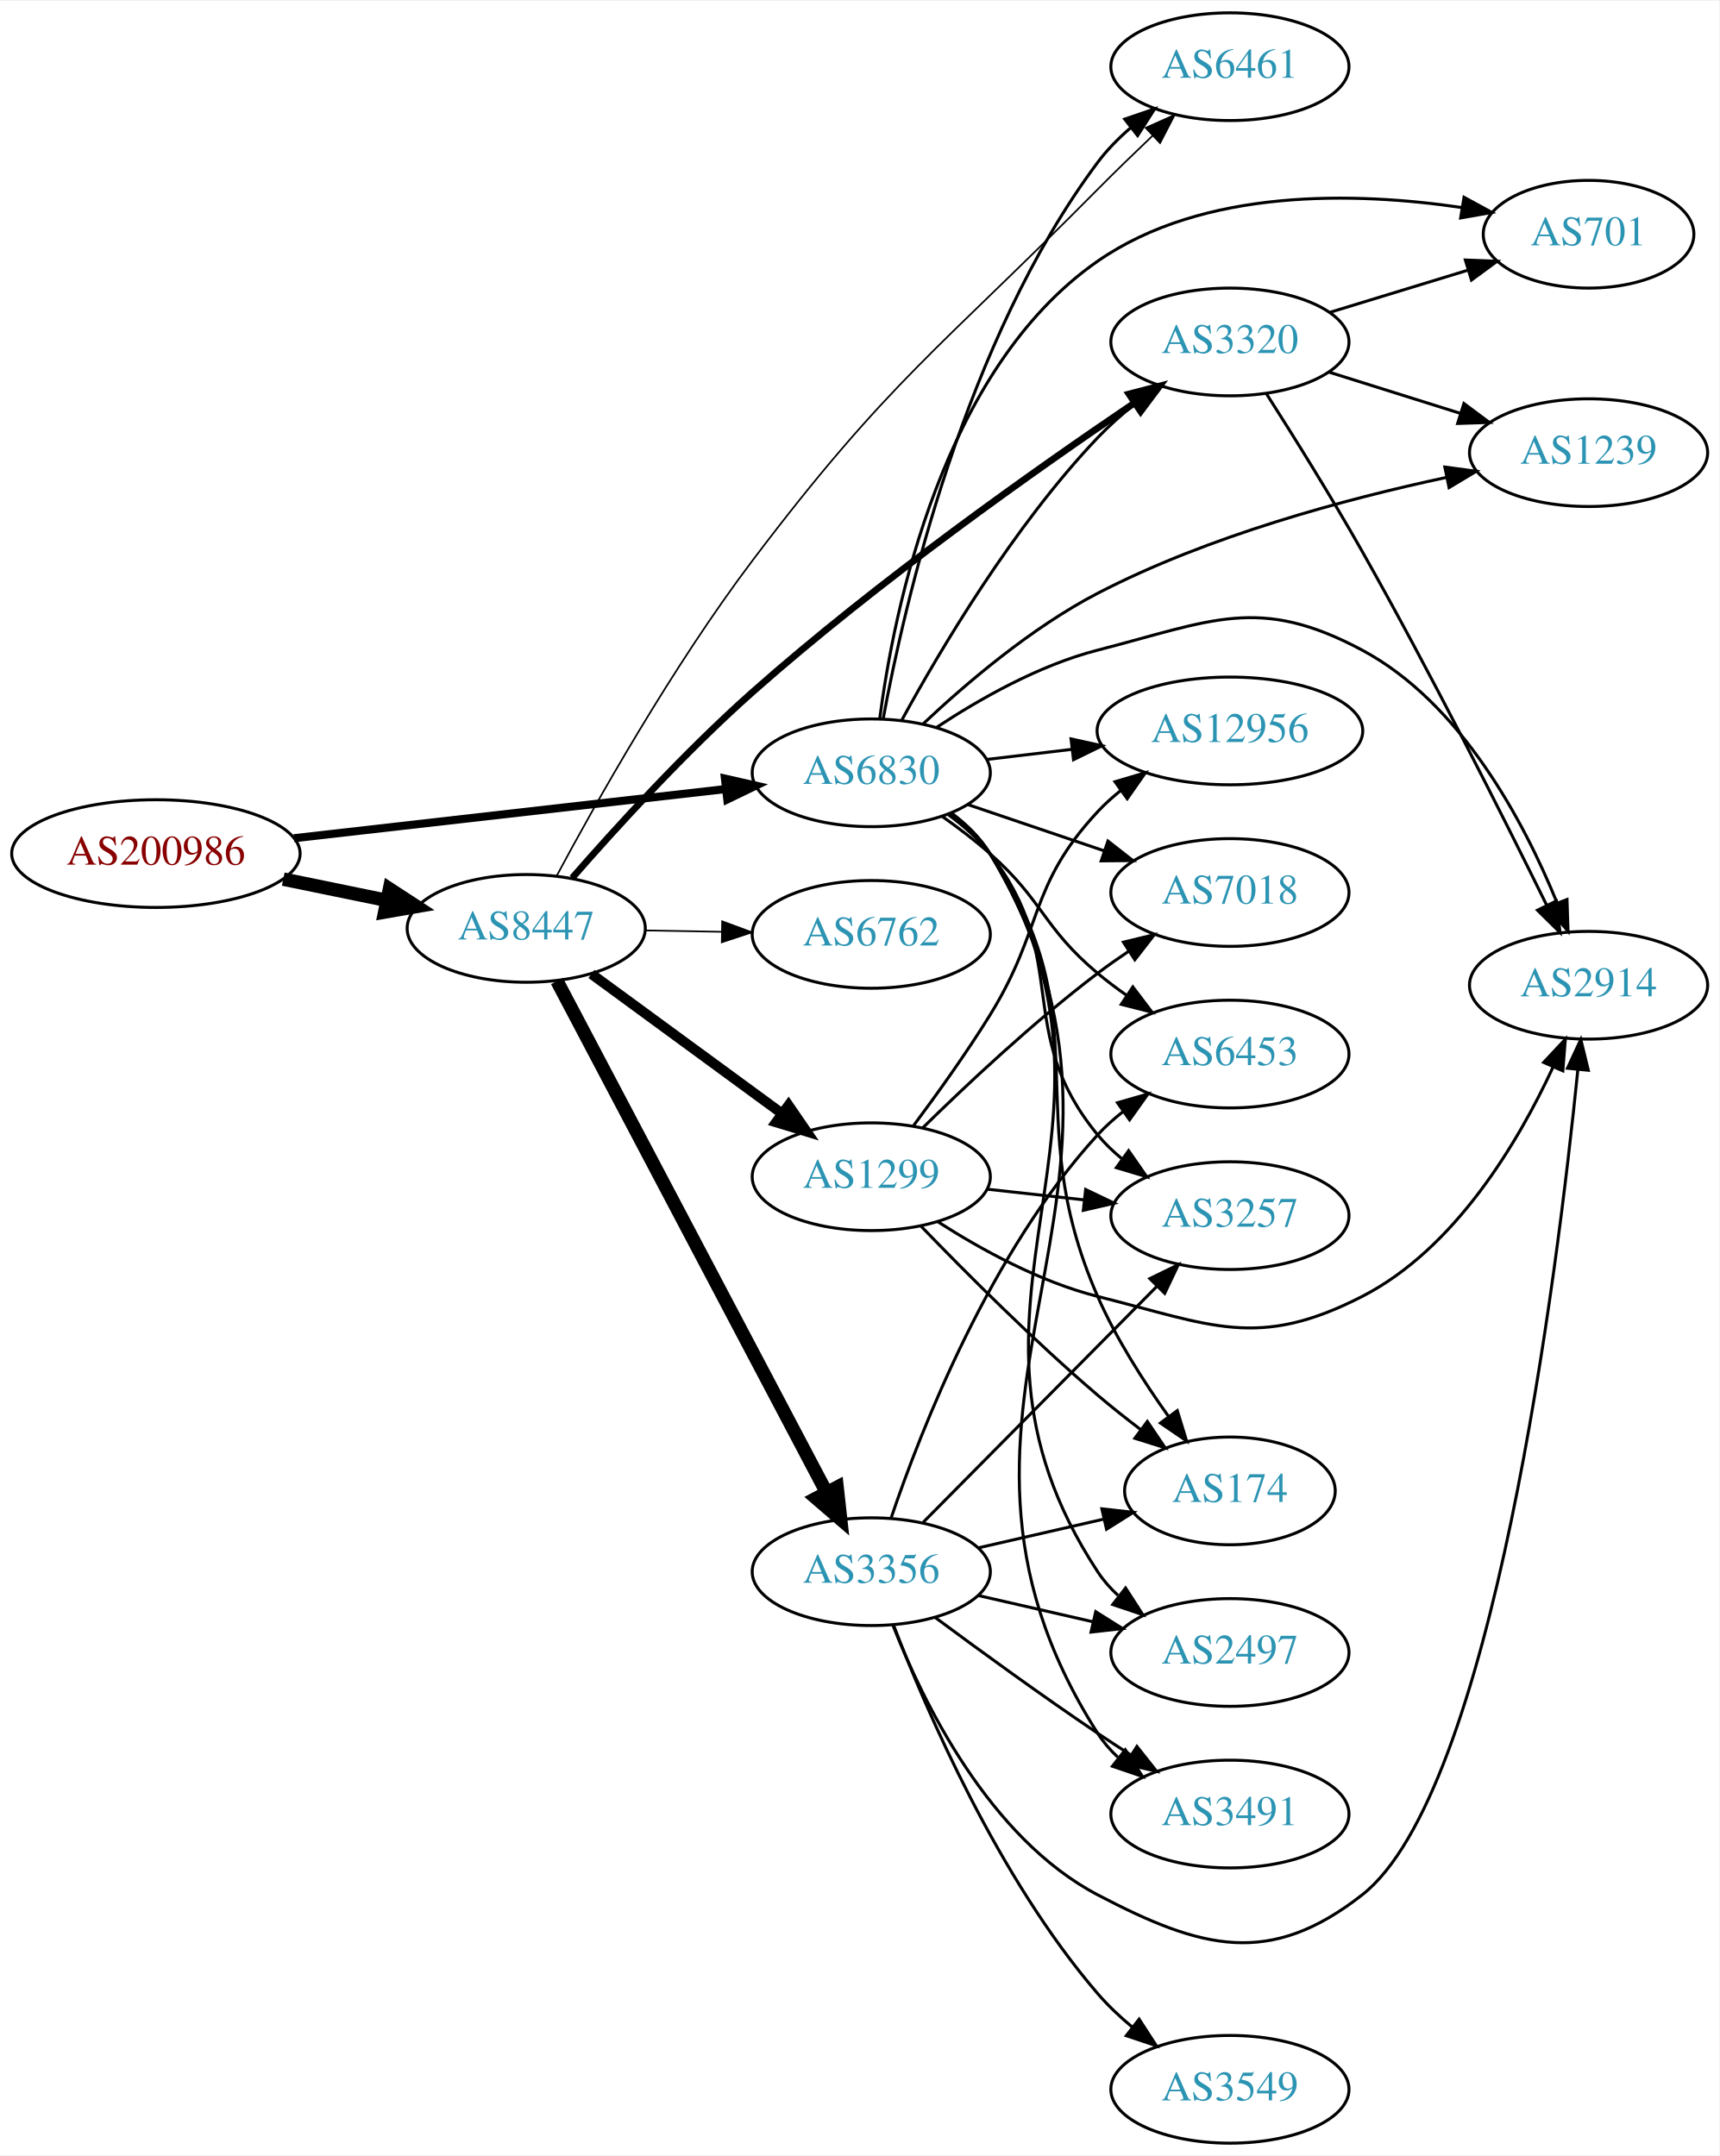
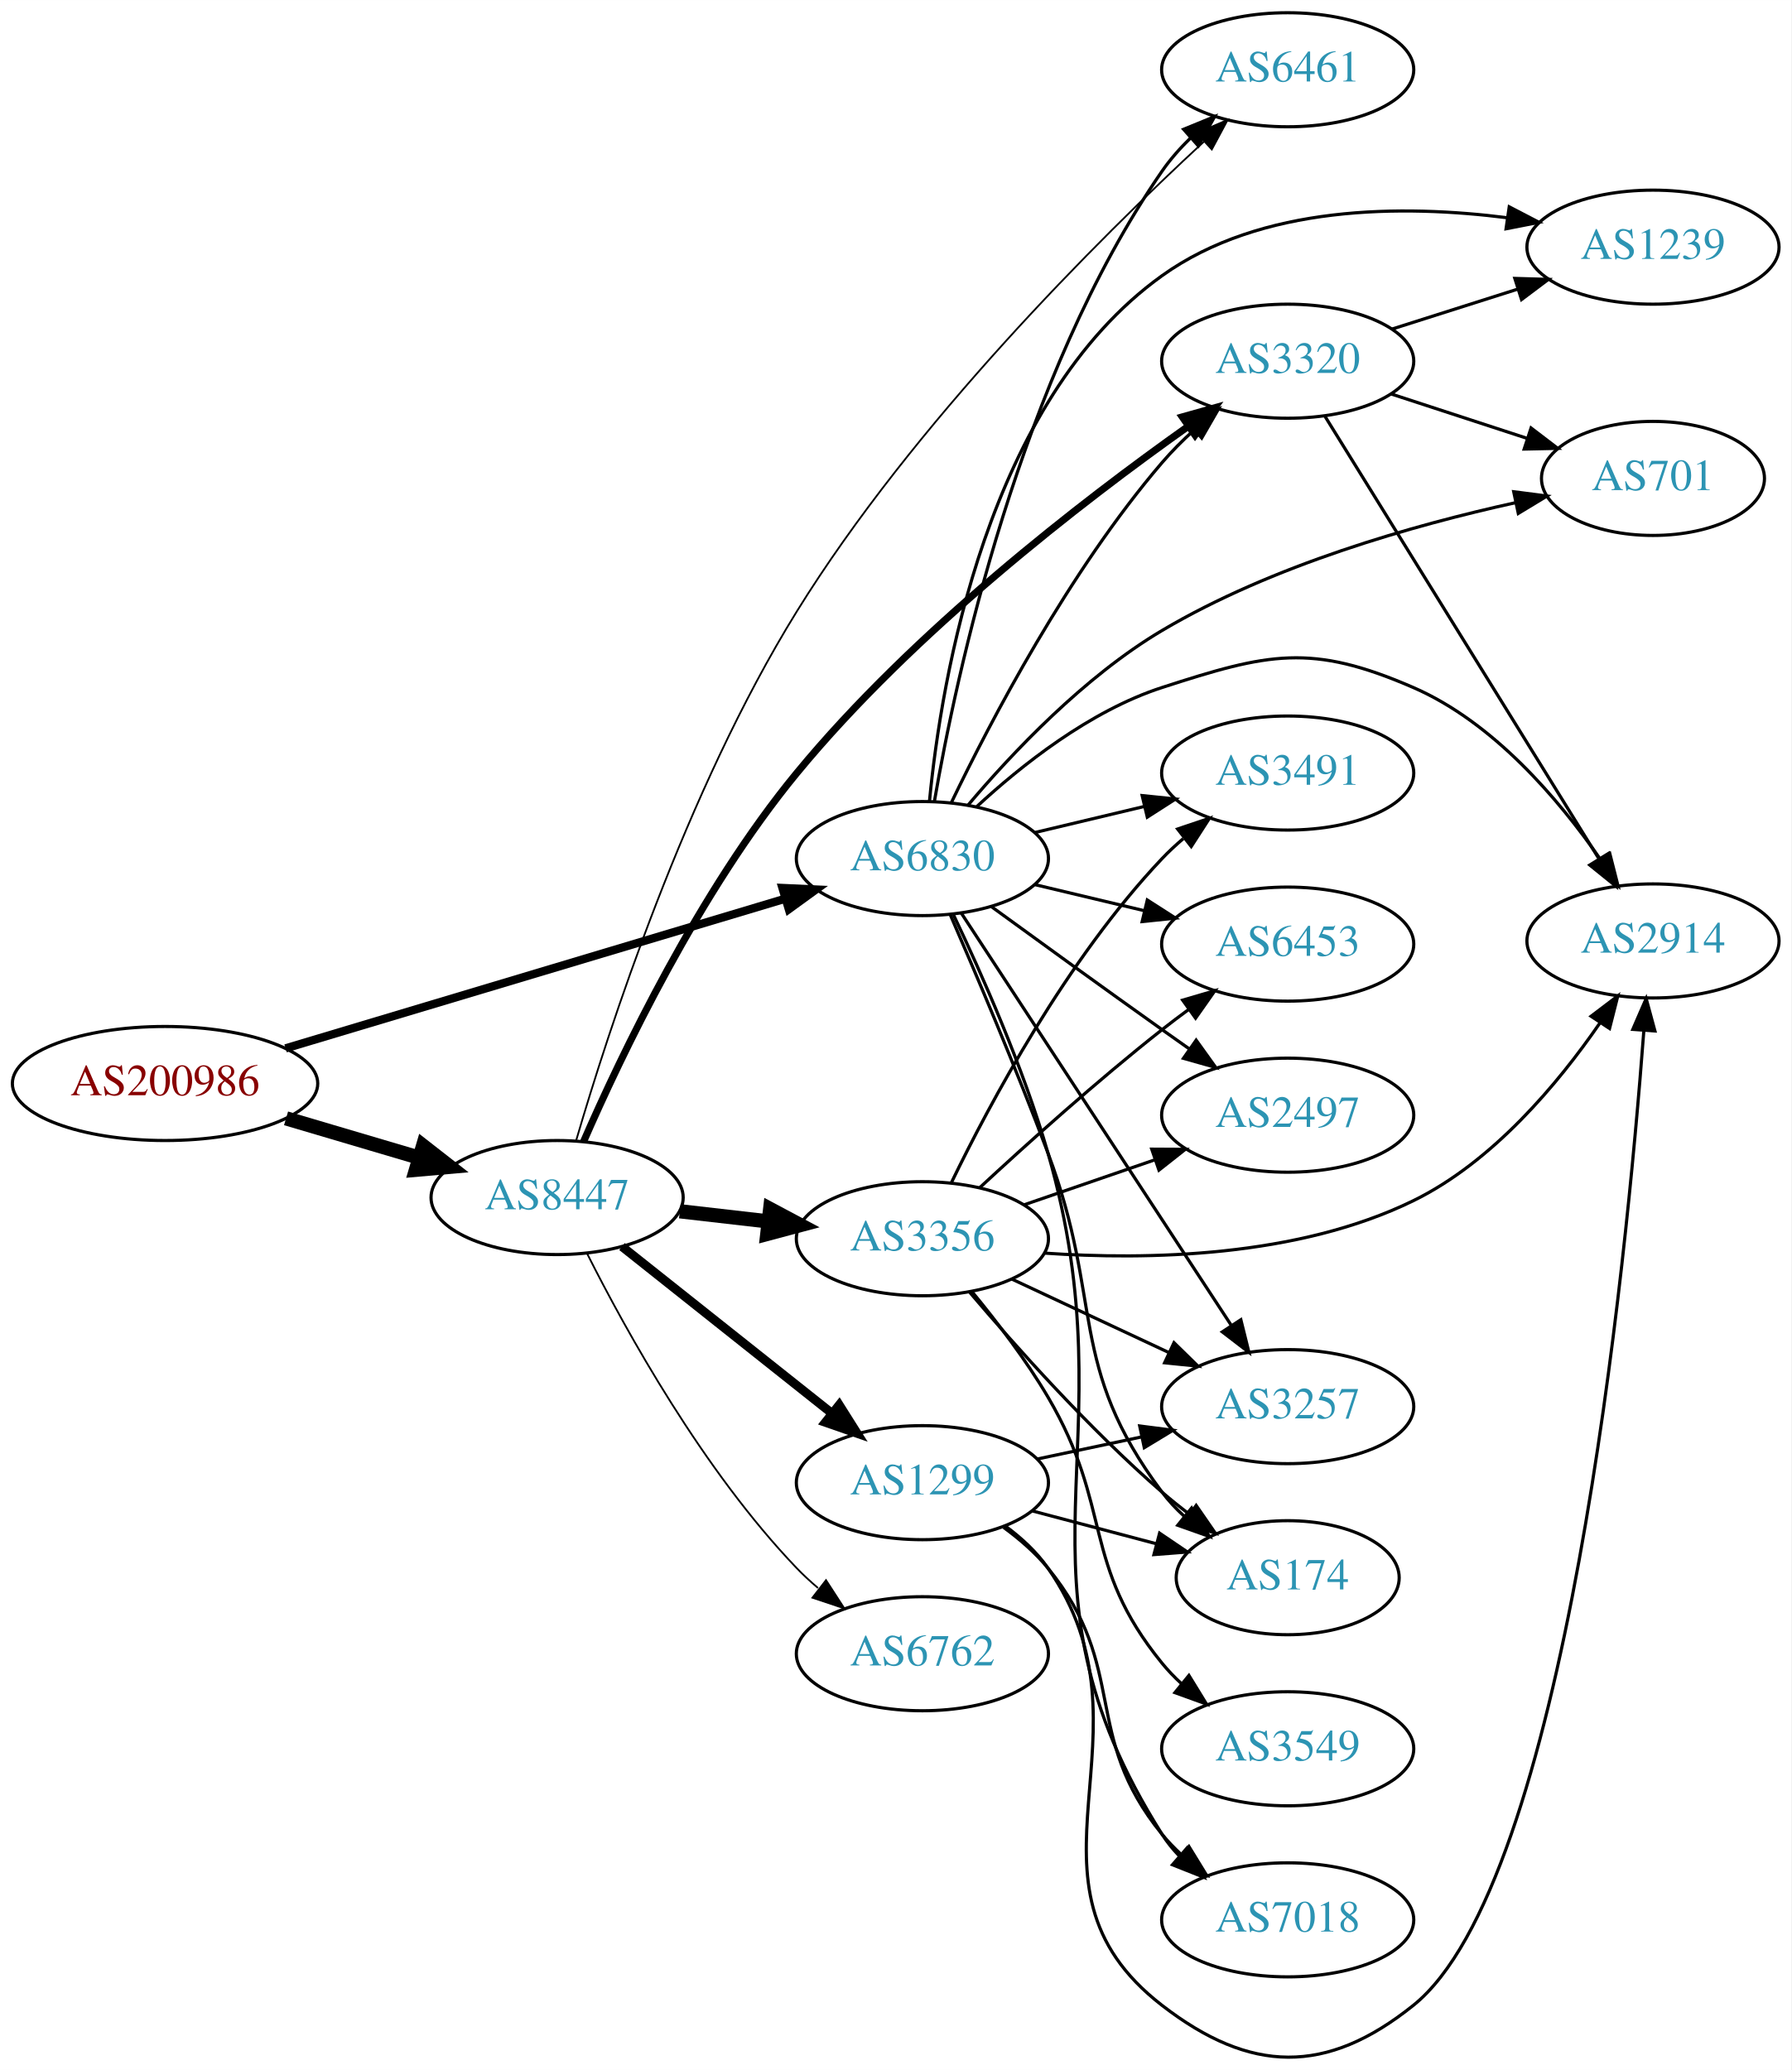
- <svg xmlns="http://www.w3.org/2000/svg" xmlns:xlink="http://www.w3.org/1999/xlink" width="574pt" height="720pt" viewBox="0.00 0.00 574.46 720.00">
-   <g id="graph0" class="graph" transform="scale(1 1) rotate(0) translate(4 716)">
-     <polygon fill="white" stroke="none" points="-4,4 -4,-716 570.463,-716 570.463,4 -4,4" />
+ <svg xmlns="http://www.w3.org/2000/svg" xmlns:xlink="http://www.w3.org/1999/xlink" width="565pt" height="653pt" viewBox="0.00 0.00 565.36 653.38">
+   <g id="graph0" class="graph" transform="scale(1 1) rotate(0) translate(4 649.381)">
+     <polygon fill="white" stroke="none" points="-4,4 -4,-649.381 561.363,-649.381 561.363,4 -4,4" />
    <g id="node1" class="node">
      <g id="a_node1">
        <a xlink:href="/asn/200986" xlink:title="AS200986 ~ D Swarovski Tourism Service GmbH [AT]">
-           <ellipse fill="#ffffff" stroke="black" cx="48.096" cy="-431" rx="48.192" ry="18" />
-           <text text-anchor="middle" x="48.096" y="-427.3" font-family="Times,serif" font-size="14.00" fill="#880000">AS200986</text>
+           <ellipse fill="#ffffff" stroke="black" cx="48.096" cy="-307.381" rx="48.192" ry="18" />
+           <text text-anchor="middle" x="48.096" y="-303.681" font-family="Times,serif" font-size="14.00" fill="#880000">AS200986</text>
        </a>
      </g>
    </g>
    <g id="node2" class="node">
      <g id="a_node2">
        <a xlink:href="/asn/6830" xlink:title="AS6830 ~ LGI-UPC [AT]">
-           <ellipse fill="#ffffff" stroke="black" cx="287.131" cy="-458" rx="39.794" ry="18" />
-           <text text-anchor="middle" x="287.131" y="-454.3" font-family="Times,serif" font-size="14.00" fill="#2c94b3">AS6830</text>
+           <ellipse fill="#ffffff" stroke="black" cx="287.131" cy="-378.381" rx="39.794" ry="18" />
+           <text text-anchor="middle" x="287.131" y="-374.681" font-family="Times,serif" font-size="14.00" fill="#2c94b3">AS6830</text>
        </a>
      </g>
    </g>
    <g id="edge1" class="edge">
-       <path fill="none" stroke="black" stroke-width="2.7" d="M94.238,-436.142C135.561,-440.849 196.503,-447.791 238.57,-452.582" />
-       <polygon fill="black" stroke="black" stroke-width="2.7" points="238.237,-456.067 248.569,-453.721 239.029,-449.112 238.237,-456.067" />
+       <path fill="none" stroke="black" stroke-width="2.605" d="M86.132,-318.475C128.864,-331.274 198.985,-352.278 243.827,-365.71" />
+       <polygon fill="black" stroke="black" stroke-width="2.605" points="242.961,-369.104 253.545,-368.62 244.97,-362.398 242.961,-369.104" />
    </g>
    <g id="node3" class="node">
      <g id="a_node3">
        <a xlink:href="/asn/8447" xlink:title="AS8447 ~ A1 Telekom Austria AG [AT]">
-           <ellipse fill="#ffffff" stroke="black" cx="171.838" cy="-406" rx="39.794" ry="18" />
-           <text text-anchor="middle" x="171.838" y="-402.3" font-family="Times,serif" font-size="14.00" fill="#2c94b3">AS8447</text>
+           <ellipse fill="#ffffff" stroke="black" cx="171.838" cy="-271.381" rx="39.794" ry="18" />
+           <text text-anchor="middle" x="171.838" y="-267.681" font-family="Times,serif" font-size="14.00" fill="#2c94b3">AS8447</text>
        </a>
      </g>
    </g>
    <g id="edge2" class="edge">
-       <path fill="none" stroke="black" stroke-width="4.5" d="M90.652,-422.466C101.727,-420.192 113.754,-417.722 125.042,-415.404" />
-       <polygon fill="black" stroke="black" stroke-width="4.5" points="126.15,-419.197 135.153,-413.328 124.565,-411.483 126.15,-419.197" />
+       <path fill="none" stroke="black" stroke-width="4.5" d="M86.284,-296.384C99.563,-292.457 114.624,-288.004 128.318,-283.954" />
+       <polygon fill="black" stroke="black" stroke-width="4.5" points="129.53,-287.702 138.003,-281.09 127.297,-280.15 129.53,-287.702" />
    </g>
    <g id="node4" class="node">
      <g id="a_node4">
-         <a xlink:href="/asn/174" xlink:title="AS174 ~ Cogent Communications [US]">
-           <ellipse fill="#ffffff" stroke="black" cx="406.973" cy="-218" rx="35.194" ry="18" />
-           <text text-anchor="middle" x="406.973" y="-214.3" font-family="Times,serif" font-size="14.00" fill="#2c94b3">AS174</text>
+         <a xlink:href="/asn/2497" xlink:title="AS2497 ~ Internet Initiative Japan Inc. [JP]">
+           <ellipse fill="#ffffff" stroke="black" cx="402.424" cy="-297.381" rx="39.794" ry="18" />
+           <text text-anchor="middle" x="402.424" y="-293.681" font-family="Times,serif" font-size="14.00" fill="#2c94b3">AS2497</text>
        </a>
      </g>
    </g>
    <g id="edge3" class="edge">
-       <path fill="none" stroke="black" d="M313.374,-444.341C318.434,-440.6 323.266,-436.135 326.777,-431 364.99,-375.12 335.633,-345.016 362.777,-283 368.925,-268.955 378.078,-254.626 386.377,-243.009" />
-       <polygon fill="black" stroke="black" points="389.382,-244.831 392.494,-234.704 383.746,-240.68 389.382,-244.831" />
+       <path fill="none" stroke="black" d="M308.979,-363.159C323.913,-352.29 344.527,-337.356 362.777,-324.381 365.598,-322.376 368.541,-320.296 371.489,-318.222" />
+       <polygon fill="black" stroke="black" points="373.535,-321.062 379.714,-312.455 369.516,-315.331 373.535,-321.062" />
    </g>
    <g id="node5" class="node">
      <g id="a_node5">
-         <a xlink:href="/asn/701" xlink:title="AS701 ~ UUNET [US]">
-           <ellipse fill="#ffffff" stroke="black" cx="526.816" cy="-638" rx="35.194" ry="18" />
-           <text text-anchor="middle" x="526.816" y="-634.3" font-family="Times,serif" font-size="14.00" fill="#2c94b3">AS701</text>
+         <a xlink:href="/asn/3257" xlink:title="AS3257 ~ GTT [DE]">
+           <ellipse fill="#ffffff" stroke="black" cx="402.424" cy="-205.381" rx="39.794" ry="18" />
+           <text text-anchor="middle" x="402.424" y="-201.681" font-family="Times,serif" font-size="14.00" fill="#2c94b3">AS3257</text>
        </a>
      </g>
    </g>
    <g id="edge4" class="edge">
-       <path fill="none" stroke="black" d="M289.953,-476.083C294.662,-512.196 310.768,-592.868 362.777,-629 398.164,-653.584 449.005,-652.148 484.474,-646.923" />
-       <polygon fill="black" stroke="black" points="485.193,-650.353 494.498,-645.287 484.065,-643.444 485.193,-650.353" />
+       <path fill="none" stroke="black" d="M299.408,-361.161C319.427,-330.591 361.265,-266.705 384.665,-230.972" />
+       <polygon fill="black" stroke="black" points="387.642,-232.815 390.192,-222.532 381.786,-228.98 387.642,-232.815" />
    </g>
    <g id="node6" class="node">
      <g id="a_node6">
-         <a xlink:href="/asn/1239" xlink:title="AS1239 ~ Sprint [US]">
-           <ellipse fill="#ffffff" stroke="black" cx="526.816" cy="-565" rx="39.794" ry="18" />
-           <text text-anchor="middle" x="526.816" y="-561.3" font-family="Times,serif" font-size="14.00" fill="#2c94b3">AS1239</text>
+         <a xlink:href="/asn/3491" xlink:title="AS3491 ~ PCCW Global, Inc. [US]">
+           <ellipse fill="#ffffff" stroke="black" cx="402.424" cy="-405.381" rx="39.794" ry="18" />
+           <text text-anchor="middle" x="402.424" y="-401.681" font-family="Times,serif" font-size="14.00" fill="#2c94b3">AS3491</text>
        </a>
      </g>
    </g>
    <g id="edge5" class="edge">
-       <path fill="none" stroke="black" d="M304.541,-474.431C318.819,-487.884 340.642,-506.508 362.777,-518 399.739,-537.189 445.6,-549.518 479.258,-556.711" />
-       <polygon fill="black" stroke="black" points="478.788,-560.188 489.289,-558.781 480.202,-553.332 478.788,-560.188" />
+       <path fill="none" stroke="black" d="M322.738,-386.629C333.609,-389.219 345.764,-392.116 357.206,-394.843" />
+       <polygon fill="black" stroke="black" points="356.49,-398.27 367.029,-397.184 358.112,-391.461 356.49,-398.27" />
    </g>
    <g id="node7" class="node">
      <g id="a_node7">
-         <a xlink:href="/asn/3257" xlink:title="AS3257 ~ GTT [DE]">
-           <ellipse fill="#ffffff" stroke="black" cx="406.973" cy="-310" rx="39.794" ry="18" />
-           <text text-anchor="middle" x="406.973" y="-306.3" font-family="Times,serif" font-size="14.00" fill="#2c94b3">AS3257</text>
+         <a xlink:href="/asn/6461" xlink:title="AS6461 ~ Zayo Bandwidth [US]">
+           <ellipse fill="#ffffff" stroke="black" cx="402.424" cy="-627.381" rx="39.794" ry="18" />
+           <text text-anchor="middle" x="402.424" y="-623.681" font-family="Times,serif" font-size="14.00" fill="#2c94b3">AS6461</text>
        </a>
      </g>
    </g>
    <g id="edge6" class="edge">
-       <path fill="none" stroke="black" d="M312.9,-443.995C317.985,-440.272 322.947,-435.901 326.777,-431 354.325,-395.751 334.337,-371.533 362.777,-337 365.167,-334.099 367.953,-331.417 370.94,-328.961" />
-       <polygon fill="black" stroke="black" points="373.13,-331.696 379.174,-322.994 369.023,-326.028 373.13,-331.696" />
+       <path fill="none" stroke="black" d="M290.927,-396.463C297.685,-435.699 317.781,-530.347 362.777,-595.381 365.356,-599.108 368.483,-602.642 371.829,-605.908" />
+       <polygon fill="black" stroke="black" points="369.571,-608.583 379.375,-612.598 374.214,-603.345 369.571,-608.583" />
    </g>
    <g id="node8" class="node">
      <g id="a_node8">
        <a xlink:href="/asn/3320" xlink:title="AS3320 ~ DTAG [DE]">
-           <ellipse fill="#ffffff" stroke="black" cx="406.973" cy="-602" rx="39.794" ry="18" />
-           <text text-anchor="middle" x="406.973" y="-598.3" font-family="Times,serif" font-size="14.00" fill="#2c94b3">AS3320</text>
+           <ellipse fill="#ffffff" stroke="black" cx="402.424" cy="-535.381" rx="39.794" ry="18" />
+           <text text-anchor="middle" x="402.424" y="-531.681" font-family="Times,serif" font-size="14.00" fill="#2c94b3">AS3320</text>
        </a>
      </g>
    </g>
    <g id="edge7" class="edge">
-       <path fill="none" stroke="black" d="M297.355,-475.645C310.057,-498.915 334.589,-540.375 362.777,-570 366.462,-573.873 370.661,-577.615 374.959,-581.091" />
-       <polygon fill="black" stroke="black" points="373.165,-584.124 383.237,-587.41 377.413,-578.56 373.165,-584.124" />
+       <path fill="none" stroke="black" d="M296.335,-396.182C308.566,-421.605 333.328,-469.033 362.777,-503.381 365.793,-506.898 369.224,-510.335 372.767,-513.574" />
+       <polygon fill="black" stroke="black" points="370.722,-516.432 380.586,-520.3 375.287,-511.125 370.722,-516.432" />
    </g>
    <g id="node9" class="node">
      <g id="a_node9">
-         <a xlink:href="/asn/6461" xlink:title="AS6461 ~ Zayo Bandwidth [US]">
-           <ellipse fill="#ffffff" stroke="black" cx="406.973" cy="-694" rx="39.794" ry="18" />
-           <text text-anchor="middle" x="406.973" y="-690.3" font-family="Times,serif" font-size="14.00" fill="#2c94b3">AS6461</text>
+         <a xlink:href="/asn/174" xlink:title="AS174 ~ Cogent Communications [US]">
+           <ellipse fill="#ffffff" stroke="black" cx="402.424" cy="-151.381" rx="35.194" ry="18" />
+           <text text-anchor="middle" x="402.424" y="-147.681" font-family="Times,serif" font-size="14.00" fill="#2c94b3">AS174</text>
        </a>
      </g>
    </g>
    <g id="edge8" class="edge">
-       <path fill="none" stroke="black" d="M291.109,-476.031C298.067,-513.768 318.29,-602.497 362.777,-662 365.91,-666.191 369.743,-670.08 373.818,-673.6" />
-       <polygon fill="black" stroke="black" points="371.808,-676.472 381.834,-679.895 376.131,-670.966 371.808,-676.472" />
+       <path fill="none" stroke="black" d="M295.909,-360.698C303.989,-342.096 316.821,-311.898 326.777,-285.381 344.415,-238.408 332.702,-218.543 362.777,-178.381 364.789,-175.695 367.147,-173.177 369.69,-170.841" />
+       <polygon fill="black" stroke="black" points="372.104,-173.391 377.708,-164.4 367.72,-167.934 372.104,-173.391" />
    </g>
    <g id="node10" class="node">
      <g id="a_node10">
-         <a xlink:href="/asn/12956" xlink:title="AS12956 ~ TELXIUS [ES]">
-           <ellipse fill="#ffffff" stroke="black" cx="406.973" cy="-472" rx="44.393" ry="18" />
-           <text text-anchor="middle" x="406.973" y="-468.3" font-family="Times,serif" font-size="14.00" fill="#2c94b3">AS12956</text>
+         <a xlink:href="/asn/7018" xlink:title="AS7018 ~ AT&amp;T Services, Inc. [US]">
+           <ellipse fill="#ffffff" stroke="black" cx="402.424" cy="-43.381" rx="39.794" ry="18" />
+           <text text-anchor="middle" x="402.424" y="-39.681" font-family="Times,serif" font-size="14.00" fill="#2c94b3">AS7018</text>
        </a>
      </g>
    </g>
    <g id="edge9" class="edge">
-       <path fill="none" stroke="black" d="M325.741,-462.468C334.744,-463.538 344.514,-464.698 354.037,-465.83" />
-       <polygon fill="black" stroke="black" points="353.883,-469.336 364.226,-467.04 354.709,-462.385 353.883,-469.336" />
+       <path fill="none" stroke="black" d="M296.935,-360.642C305.721,-342.244 319.001,-312.436 326.777,-285.381 353.54,-192.265 311.031,-152.29 362.777,-70.381 364.335,-67.916 366.207,-65.614 368.276,-63.478" />
+       <polygon fill="black" stroke="black" points="370.646,-66.055 375.901,-56.855 366.056,-60.77 370.646,-66.055" />
    </g>
    <g id="node11" class="node">
      <g id="a_node11">
-         <a xlink:href="/asn/2497" xlink:title="AS2497 ~ Internet Initiative Japan Inc. [JP]">
-           <ellipse fill="#ffffff" stroke="black" cx="406.973" cy="-164" rx="39.794" ry="18" />
-           <text text-anchor="middle" x="406.973" y="-160.3" font-family="Times,serif" font-size="14.00" fill="#2c94b3">AS2497</text>
+         <a xlink:href="/asn/6453" xlink:title="AS6453 ~ TATA COMMUNICATIONS (AMERICA) INC [US]">
+           <ellipse fill="#ffffff" stroke="black" cx="402.424" cy="-351.381" rx="39.794" ry="18" />
+           <text text-anchor="middle" x="402.424" y="-347.681" font-family="Times,serif" font-size="14.00" fill="#2c94b3">AS6453</text>
        </a>
      </g>
    </g>
    <g id="edge10" class="edge">
-       <path fill="none" stroke="black" d="M313.721,-444.567C318.762,-440.814 323.5,-436.287 326.777,-431 383.608,-339.326 303.62,-281.19 362.777,-191 364.669,-188.116 366.987,-185.484 369.557,-183.094" />
-       <polygon fill="black" stroke="black" points="372.107,-185.545 377.851,-176.642 367.809,-180.02 372.107,-185.545" />
+       <path fill="none" stroke="black" d="M322.738,-370.133C333.609,-367.543 345.764,-364.646 357.206,-361.919" />
+       <polygon fill="black" stroke="black" points="358.112,-365.301 367.029,-359.578 356.49,-358.492 358.112,-365.301" />
    </g>
    <g id="node12" class="node">
      <g id="a_node12">
-         <a xlink:href="/asn/3491" xlink:title="AS3491 ~ PCCW Global, Inc. [US]">
-           <ellipse fill="#ffffff" stroke="black" cx="406.973" cy="-110" rx="39.794" ry="18" />
-           <text text-anchor="middle" x="406.973" y="-106.3" font-family="Times,serif" font-size="14.00" fill="#2c94b3">AS3491</text>
+         <a xlink:href="/asn/1239" xlink:title="AS1239 ~ Sprint [US]">
+           <ellipse fill="#ffffff" stroke="black" cx="517.717" cy="-571.381" rx="39.794" ry="18" />
+           <text text-anchor="middle" x="517.717" y="-567.681" font-family="Times,serif" font-size="14.00" fill="#2c94b3">AS1239</text>
        </a>
      </g>
    </g>
    <g id="edge11" class="edge">
-       <path fill="none" stroke="black" d="M313.827,-444.632C318.863,-440.876 323.572,-436.331 326.777,-431 394.619,-318.185 292.072,-248.043 362.777,-137 364.63,-134.091 366.92,-131.441 369.473,-129.04" />
-       <polygon fill="black" stroke="black" points="372.022,-131.489 377.738,-122.569 367.706,-125.978 372.022,-131.489" />
+       <path fill="none" stroke="black" d="M289.374,-396.601C293.058,-434.738 307.44,-522.716 362.777,-562.381 394.032,-584.784 438.678,-584.88 471.847,-580.648" />
+       <polygon fill="black" stroke="black" points="472.349,-584.112 481.745,-579.216 471.347,-577.184 472.349,-584.112" />
    </g>
    <g id="node13" class="node">
      <g id="a_node13">
        <a xlink:href="/asn/2914" xlink:title="AS2914 ~ NTT America, Inc. [US]">
-           <ellipse fill="#ffffff" stroke="black" cx="526.816" cy="-387" rx="39.794" ry="18" />
-           <text text-anchor="middle" x="526.816" y="-383.3" font-family="Times,serif" font-size="14.00" fill="#2c94b3">AS2914</text>
+           <ellipse fill="#ffffff" stroke="black" cx="517.717" cy="-352.381" rx="39.794" ry="18" />
+           <text text-anchor="middle" x="517.717" y="-348.681" font-family="Times,serif" font-size="14.00" fill="#2c94b3">AS2914</text>
        </a>
      </g>
    </g>
    <g id="edge12" class="edge">
-       <path fill="none" stroke="black" d="M308.805,-473.078C323.158,-482.578 343.157,-493.966 362.777,-499 400.83,-508.763 416.534,-517.539 451.17,-499 484.235,-481.302 505.18,-441.773 516.206,-414.743" />
-       <polygon fill="black" stroke="black" points="519.606,-415.656 519.951,-405.067 513.077,-413.13 519.606,-415.656" />
+       <path fill="none" stroke="black" d="M304.186,-394.687C318.247,-407.721 339.952,-424.99 362.777,-432.381 396.305,-443.237 409.75,-446.429 442.07,-432.381 467.337,-421.399 487.933,-397.184 501.042,-378.254" />
+       <polygon fill="black" stroke="black" points="504.084,-380 506.695,-369.732 498.25,-376.13 504.084,-380" />
    </g>
    <g id="node14" class="node">
      <g id="a_node14">
-         <a xlink:href="/asn/7018" xlink:title="AS7018 ~ AT&amp;T Services, Inc. [US]">
-           <ellipse fill="#ffffff" stroke="black" cx="406.973" cy="-418" rx="39.794" ry="18" />
-           <text text-anchor="middle" x="406.973" y="-414.3" font-family="Times,serif" font-size="14.00" fill="#2c94b3">AS7018</text>
+         <a xlink:href="/asn/701" xlink:title="AS701 ~ UUNET [US]">
+           <ellipse fill="#ffffff" stroke="black" cx="517.717" cy="-498.381" rx="35.194" ry="18" />
+           <text text-anchor="middle" x="517.717" y="-494.681" font-family="Times,serif" font-size="14.00" fill="#2c94b3">AS701</text>
        </a>
      </g>
    </g>
    <g id="edge13" class="edge">
-       <path fill="none" stroke="black" d="M319.401,-447.386C333.385,-442.639 350.055,-436.981 365.017,-431.902" />
-       <polygon fill="black" stroke="black" points="366.213,-435.192 374.557,-428.664 363.963,-428.564 366.213,-435.192" />
+       <path fill="none" stroke="black" d="M301.551,-395.274C315.316,-411.549 338.146,-435.79 362.777,-450.381 397.551,-470.981 442.064,-483.612 474.271,-490.711" />
+       <polygon fill="black" stroke="black" points="473.76,-494.18 484.267,-492.824 475.208,-487.332 473.76,-494.18" />
+     </g>
+     <g id="edge18" class="edge">
+       <path fill="none" stroke="black" stroke-width="0.562" d="M177.858,-289.42C187.862,-323.657 212.38,-399.701 247.484,-456.381 284.285,-515.801 342.694,-573.879 375.981,-604.691" />
+       <polygon fill="black" stroke="black" stroke-width="0.562" points="373.742,-607.386 383.479,-611.562 378.471,-602.225 373.742,-607.386" />
+     </g>
+     <g id="edge17" class="edge">
+       <path fill="none" stroke="black" stroke-width="2.25" d="M180.221,-289.119C191.944,-316.023 216.676,-367.967 247.484,-405.381 284.226,-450 337.67,-491.179 370.948,-514.77" />
+       <polygon fill="black" stroke="black" stroke-width="2.25" points="369.162,-517.792 379.36,-520.663 373.178,-512.059 369.162,-517.792" />
    </g>
    <g id="node15" class="node">
      <g id="a_node15">
-         <a xlink:href="/asn/6453" xlink:title="AS6453 ~ TATA COMMUNICATIONS (AMERICA) INC [US]">
-           <ellipse fill="#ffffff" stroke="black" cx="406.973" cy="-364" rx="39.794" ry="18" />
-           <text text-anchor="middle" x="406.973" y="-360.3" font-family="Times,serif" font-size="14.00" fill="#2c94b3">AS6453</text>
+         <a xlink:href="/asn/6762" xlink:title="AS6762 ~ TELECOM ITALIA SPARKLE S.p.A. [IT]">
+           <ellipse fill="#ffffff" stroke="black" cx="287.131" cy="-127.381" rx="39.794" ry="18" />
+           <text text-anchor="middle" x="287.131" y="-123.681" font-family="Times,serif" font-size="14.00" fill="#2c94b3">AS6762</text>
        </a>
      </g>
    </g>
    <g id="edge14" class="edge">
-       <path fill="none" stroke="black" d="M310.858,-443.411C316.258,-439.6 321.872,-435.337 326.777,-431 344.697,-415.159 344.458,-406.377 362.777,-391 365.815,-388.45 369.114,-385.965 372.489,-383.601" />
-       <polygon fill="black" stroke="black" points="374.532,-386.446 380.932,-378.002 370.664,-380.612 374.532,-386.446" />
-     </g>
-     <g id="edge16" class="edge">
-       <path fill="none" stroke="black" stroke-width="2.25" d="M187.194,-422.863C201.668,-439.451 225.024,-465.108 247.484,-485 289.32,-522.051 342.318,-559.47 375.185,-581.692" />
-       <polygon fill="black" stroke="black" stroke-width="2.25" points="373.24,-584.602 383.492,-587.275 377.144,-578.792 373.24,-584.602" />
-     </g>
-     <g id="edge19" class="edge">
-       <path fill="none" stroke="black" stroke-width="0.562" d="M181.938,-423.419C195.058,-447.92 220.674,-493.53 247.484,-529 292.861,-589.032 309.841,-599.515 362.777,-653 368.608,-658.89 375.022,-665.112 381.082,-670.879" />
-       <polygon fill="black" stroke="black" stroke-width="0.562" points="378.826,-673.562 388.5,-677.883 383.632,-668.473 378.826,-673.562" />
+       <path fill="none" stroke="black" stroke-width="0.562" d="M181.344,-253.626C193.582,-229.31 217.967,-185.163 247.484,-154.381 249.556,-152.221 251.824,-150.127 254.19,-148.125" />
+       <polygon fill="black" stroke="black" stroke-width="0.562" points="256.711,-150.599 262.47,-141.706 252.422,-145.067 256.711,-150.599" />
    </g>
    <g id="node16" class="node">
      <g id="a_node16">
-         <a xlink:href="/asn/6762" xlink:title="AS6762 ~ TELECOM ITALIA SPARKLE S.p.A. [IT]">
-           <ellipse fill="#ffffff" stroke="black" cx="287.131" cy="-404" rx="39.794" ry="18" />
-           <text text-anchor="middle" x="287.131" y="-400.3" font-family="Times,serif" font-size="14.00" fill="#2c94b3">AS6762</text>
+         <a xlink:href="/asn/3356" xlink:title="AS3356 ~ Level 3 Parent, LLC [US]">
+           <ellipse fill="#ffffff" stroke="black" cx="287.131" cy="-258.381" rx="39.794" ry="18" />
+           <text text-anchor="middle" x="287.131" y="-254.681" font-family="Times,serif" font-size="14.00" fill="#2c94b3">AS3356</text>
        </a>
      </g>
    </g>
    <g id="edge15" class="edge">
-       <path fill="none" stroke="black" stroke-width="0.562" d="M211.51,-405.317C219.713,-405.172 228.477,-405.018 237.009,-404.867" />
-       <polygon fill="black" stroke="black" stroke-width="0.562" points="237.312,-408.362 247.248,-404.686 237.188,-401.364 237.312,-408.362" />
+       <path fill="none" stroke="black" stroke-width="4.5" d="M210.563,-267.052C219.544,-266.022 229.243,-264.909 238.601,-263.835" />
+       <polygon fill="black" stroke="black" stroke-width="4.5" points="239.085,-267.743 248.571,-262.691 238.187,-259.919 239.085,-267.743" />
    </g>
    <g id="node17" class="node">
      <g id="a_node17">
-         <a xlink:href="/asn/3356" xlink:title="AS3356 ~ Level 3 Parent, LLC [US]">
-           <ellipse fill="#ffffff" stroke="black" cx="287.131" cy="-191" rx="39.794" ry="18" />
-           <text text-anchor="middle" x="287.131" y="-187.3" font-family="Times,serif" font-size="14.00" fill="#2c94b3">AS3356</text>
-         </a>
-       </g>
-     </g>
-     <g id="edge17" class="edge">
-       <path fill="none" stroke="black" stroke-width="4.5" d="M182.109,-388.406C201.951,-350.752 248.628,-262.17 272.115,-217.599" />
-       <polygon fill="black" stroke="black" stroke-width="4.5" points="275.712,-219.218 276.89,-208.536 268.745,-215.547 275.712,-219.218" />
+         <a xlink:href="/asn/1299" xlink:title="AS1299 ~ Telia Carrier [EU]">
+           <ellipse fill="#ffffff" stroke="black" cx="287.131" cy="-181.381" rx="39.794" ry="18" />
+           <text text-anchor="middle" x="287.131" y="-177.681" font-family="Times,serif" font-size="14.00" fill="#2c94b3">AS1299</text>
+         </a>
+       </g>
+     </g>
+     <g id="edge16" class="edge">
+       <path fill="none" stroke="black" stroke-width="2.812" d="M192.314,-255.909C210.552,-241.421 237.995,-219.62 258.494,-203.335" />
+       <polygon fill="black" stroke="black" stroke-width="2.812" points="260.877,-205.913 266.53,-196.952 256.523,-200.432 260.877,-205.913" />
+     </g>
+     <g id="edge28" class="edge">
+       <path fill="none" stroke="black" d="M435.284,-545.505C447.592,-549.416 461.845,-553.945 474.954,-558.11" />
+       <polygon fill="black" stroke="black" points="474.113,-561.516 484.704,-561.208 476.233,-554.844 474.113,-561.516" />
+     </g>
+     <g id="edge26" class="edge">
+       <path fill="none" stroke="black" d="M414.082,-518.165C433.988,-486.011 476.924,-416.658 500.463,-378.635" />
+       <polygon fill="black" stroke="black" points="503.716,-380.03 506.004,-369.685 497.765,-376.345 503.716,-380.03" />
+     </g>
+     <g id="edge27" class="edge">
+       <path fill="none" stroke="black" d="M434.982,-525.074C448.259,-520.738 463.84,-515.65 477.818,-511.085" />
+       <polygon fill="black" stroke="black" points="479.237,-514.303 487.656,-507.872 477.064,-507.649 479.237,-514.303" />
+     </g>
+     <g id="edge24" class="edge">
+       <path fill="none" stroke="black" d="M319.089,-269.038C331.847,-273.43 346.811,-278.581 360.457,-283.278" />
+       <polygon fill="black" stroke="black" points="359.515,-286.656 370.11,-286.601 361.794,-280.037 359.515,-286.656" />
+     </g>
+     <g id="edge25" class="edge">
+       <path fill="none" stroke="black" d="M315.267,-245.686C330.152,-238.723 348.808,-229.995 364.95,-222.444" />
+       <polygon fill="black" stroke="black" points="366.541,-225.564 374.116,-218.156 363.575,-219.223 366.541,-225.564" />
+     </g>
+     <g id="edge23" class="edge">
+       <path fill="none" stroke="black" d="M296.329,-276.186C308.379,-301.053 332.731,-346.687 362.777,-378.381 364.836,-380.553 367.095,-382.655 369.455,-384.663" />
+       <polygon fill="black" stroke="black" points="367.682,-387.717 377.725,-391.093 371.979,-382.191 367.682,-387.717" />
+     </g>
+     <g id="edge19" class="edge">
+       <path fill="none" stroke="black" d="M302.067,-241.474C316.405,-224.574 339.826,-198.305 362.777,-178.381 365.454,-176.057 368.332,-173.747 371.265,-171.512" />
+       <polygon fill="black" stroke="black" points="373.542,-174.183 379.561,-165.464 369.418,-168.527 373.542,-174.183" />
+     </g>
+     <g id="edge22" class="edge">
+       <path fill="none" stroke="black" d="M305.144,-274.428C319.97,-288.165 342.253,-308.224 362.777,-324.381 365.497,-326.522 368.372,-328.692 371.277,-330.823" />
+       <polygon fill="black" stroke="black" points="369.273,-333.693 379.441,-336.67 373.35,-328.002 369.273,-333.693" />
+     </g>
+     <g id="edge20" class="edge">
+       <path fill="none" stroke="black" d="M325.585,-253.847C358.063,-251.6 405.471,-252.473 442.07,-270.381 467.15,-282.652 487.771,-307.338 500.936,-326.433" />
+       <polygon fill="black" stroke="black" points="498.178,-328.608 506.618,-335.013 504.015,-324.743 498.178,-328.608" />
    </g>
    <g id="node18" class="node">
      <g id="a_node18">
-         <a xlink:href="/asn/1299" xlink:title="AS1299 ~ Telia Carrier [EU]">
-           <ellipse fill="#ffffff" stroke="black" cx="287.131" cy="-323" rx="39.794" ry="18" />
-           <text text-anchor="middle" x="287.131" y="-319.3" font-family="Times,serif" font-size="14.00" fill="#2c94b3">AS1299</text>
-         </a>
-       </g>
-     </g>
-     <g id="edge18" class="edge">
-       <path fill="none" stroke="black" stroke-width="3.375" d="M193.618,-390.777C211.504,-377.673 237.495,-358.631 257.378,-344.065" />
-       <polygon fill="black" stroke="black" stroke-width="3.375" points="259.485,-346.86 265.483,-338.127 255.348,-341.213 259.485,-346.86" />
-     </g>
-     <g id="edge20" class="edge">
-       <path fill="none" stroke="black" d="M440.486,-611.932C454.657,-616.261 471.396,-621.375 486.279,-625.922" />
-       <polygon fill="black" stroke="black" points="485.645,-629.388 496.231,-628.962 487.69,-622.693 485.645,-629.388" />
-     </g>
-     <g id="edge22" class="edge">
-       <path fill="none" stroke="black" d="M440.174,-591.89C453.685,-587.648 469.572,-582.659 483.971,-578.138" />
-       <polygon fill="black" stroke="black" points="485.162,-581.433 493.654,-575.098 483.065,-574.755 485.162,-581.433" />
+         <a xlink:href="/asn/3549" xlink:title="AS3549 ~ Level 3 Parent, LLC [US]">
+           <ellipse fill="#ffffff" stroke="black" cx="402.424" cy="-97.381" rx="39.794" ry="18" />
+           <text text-anchor="middle" x="402.424" y="-93.681" font-family="Times,serif" font-size="14.00" fill="#2c94b3">AS3549</text>
+         </a>
+       </g>
    </g>
    <g id="edge21" class="edge">
-       <path fill="none" stroke="black" d="M419.183,-584.677C428.135,-570.646 440.846,-550.278 451.17,-532 474.064,-491.467 498.34,-443.189 512.781,-413.833" />
-       <polygon fill="black" stroke="black" points="516.027,-415.162 517.284,-404.642 509.741,-412.082 516.027,-415.162" />
-     </g>
-     <g id="edge28" class="edge">
-       <path fill="none" stroke="black" d="M322.85,-198.955C335.943,-201.955 350.965,-205.396 364.606,-208.522" />
-       <polygon fill="black" stroke="black" points="364.184,-212.016 374.713,-210.838 365.747,-205.193 364.184,-212.016" />
-     </g>
-     <g id="edge23" class="edge">
-       <path fill="none" stroke="black" d="M304.516,-207.546C324.832,-228.061 359.593,-263.164 382.676,-286.474" />
-       <polygon fill="black" stroke="black" points="380.204,-288.951 389.727,-293.594 385.178,-284.026 380.204,-288.951" />
+       <path fill="none" stroke="black" d="M302.861,-241.564C310.6,-232.206 319.883,-220.109 326.777,-208.381 347.362,-173.366 337.145,-155.889 362.777,-124.381 364.617,-122.119 366.694,-119.964 368.905,-117.929" />
+       <polygon fill="black" stroke="black" points="371.255,-120.529 376.795,-111.498 366.833,-115.103 371.255,-120.529" />
+     </g>
+     <g id="edge31" class="edge">
+       <path fill="none" stroke="black" d="M323.356,-188.843C333.8,-191.056 345.383,-193.509 356.36,-195.835" />
+       <polygon fill="black" stroke="black" points="355.712,-199.275 366.22,-197.923 357.163,-192.427 355.712,-199.275" />
+     </g>
+     <g id="edge32" class="edge">
+       <path fill="none" stroke="black" d="M321.816,-172.461C334.065,-169.218 348.039,-165.517 360.824,-162.132" />
+       <polygon fill="black" stroke="black" points="361.995,-165.442 370.766,-159.499 360.204,-158.676 361.995,-165.442" />
+     </g>
+     <g id="edge30" class="edge">
+       <path fill="none" stroke="black" d="M312.759,-167.264C317.851,-163.546 322.852,-159.206 326.777,-154.381 352.41,-122.873 337.145,-101.889 362.777,-70.381 364.617,-68.119 366.694,-65.964 368.905,-63.929" />
+       <polygon fill="black" stroke="black" points="371.255,-66.529 376.795,-57.498 366.833,-61.103 371.255,-66.529" />
    </g>
    <g id="edge29" class="edge">
-       <path fill="none" stroke="black" d="M322.85,-183.045C334.85,-180.296 348.471,-177.175 361.164,-174.267" />
-       <polygon fill="black" stroke="black" points="362.129,-177.636 371.095,-171.991 360.566,-170.813 362.129,-177.636" />
-     </g>
-     <g id="edge24" class="edge">
-       <path fill="none" stroke="black" d="M308.461,-175.723C323.324,-164.696 344.068,-149.593 362.777,-137 366.326,-134.611 370.077,-132.161 373.825,-129.758" />
-       <polygon fill="black" stroke="black" points="375.893,-132.591 382.474,-124.288 372.151,-126.675 375.893,-132.591" />
-     </g>
-     <g id="edge27" class="edge">
-       <path fill="none" stroke="black" d="M294.355,-173.134C304.3,-147.707 326.444,-102.055 362.777,-83 397.569,-64.754 420.255,-58.758 451.17,-83 494.808,-117.219 516.309,-290.078 523.235,-358.783" />
-       <polygon fill="black" stroke="black" points="519.766,-359.267 524.223,-368.879 526.732,-358.586 519.766,-359.267" />
-     </g>
-     <g id="edge26" class="edge">
-       <path fill="none" stroke="black" d="M293.793,-209.027C303.795,-238.59 326.98,-297.983 362.777,-337 365.318,-339.77 368.206,-342.364 371.256,-344.764" />
-       <polygon fill="black" stroke="black" points="369.394,-347.734 379.578,-350.654 373.438,-342.021 369.394,-347.734" />
-     </g>
-     <g id="node19" class="node">
-       <g id="a_node19">
-         <a xlink:href="/asn/3549" xlink:title="AS3549 ~ Level 3 Parent, LLC [US]">
-           <ellipse fill="#ffffff" stroke="black" cx="406.973" cy="-18" rx="39.794" ry="18" />
-           <text text-anchor="middle" x="406.973" y="-14.3" font-family="Times,serif" font-size="14.00" fill="#2c94b3">AS3549</text>
-         </a>
-       </g>
-     </g>
-     <g id="edge25" class="edge">
-       <path fill="none" stroke="black" d="M294.64,-172.985C305.527,-144.58 329.555,-88.648 362.777,-50 366.188,-46.032 370.177,-42.268 374.326,-38.807" />
-       <polygon fill="black" stroke="black" points="376.634,-41.447 382.395,-32.555 372.347,-35.914 376.634,-41.447" />
-     </g>
-     <g id="edge33" class="edge">
-       <path fill="none" stroke="black" d="M303.836,-306.389C318.541,-291.143 341.396,-268.227 362.777,-250 367.327,-246.121 372.305,-242.18 377.212,-238.45" />
-       <polygon fill="black" stroke="black" points="379.381,-241.199 385.314,-232.421 375.202,-235.583 379.381,-241.199" />
-     </g>
-     <g id="edge32" class="edge">
-       <path fill="none" stroke="black" d="M325.741,-318.851C336.052,-317.713 347.369,-316.465 358.17,-315.274" />
-       <polygon fill="black" stroke="black" points="358.761,-318.73 368.316,-314.154 357.993,-311.772 358.761,-318.73" />
-     </g>
-     <g id="edge30" class="edge">
-       <path fill="none" stroke="black" d="M301.271,-340.105C309.05,-350.529 318.892,-364.255 326.777,-377 344.769,-406.081 339.48,-419.968 362.777,-445 365.139,-447.537 367.789,-449.93 370.585,-452.163" />
-       <polygon fill="black" stroke="black" points="368.568,-455.024 378.73,-458.023 372.656,-449.342 368.568,-455.024" />
-     </g>
-     <g id="edge31" class="edge">
-       <path fill="none" stroke="black" d="M309.493,-307.878C323.82,-298.692 343.526,-287.833 362.777,-283 400.88,-273.434 416.218,-265.064 451.17,-283 482.242,-298.945 503.294,-334.501 514.919,-359.584" />
-       <polygon fill="black" stroke="black" points="511.812,-361.214 519.052,-368.949 518.217,-358.387 511.812,-361.214" />
-     </g>
-     <g id="edge34" class="edge">
-       <path fill="none" stroke="black" d="M304.279,-339.296C318.916,-353.671 341.405,-374.795 362.777,-391 366.107,-393.525 369.679,-396.037 373.291,-398.456" />
-       <polygon fill="black" stroke="black" points="371.397,-401.399 381.694,-403.892 375.199,-395.522 371.397,-401.399" />
+       <path fill="none" stroke="black" d="M313.311,-167.679C318.374,-163.94 323.224,-159.486 326.777,-154.381 362.989,-102.357 312.618,-55.134 362.777,-16.381 390.665,5.165 414.581,5.671 442.07,-16.381 490.174,-54.97 509.234,-249.755 514.814,-323.78" />
+       <polygon fill="black" stroke="black" points="511.354,-324.467 515.569,-334.187 518.336,-323.96 511.354,-324.467" />
    </g>
  </g>
</svg>
